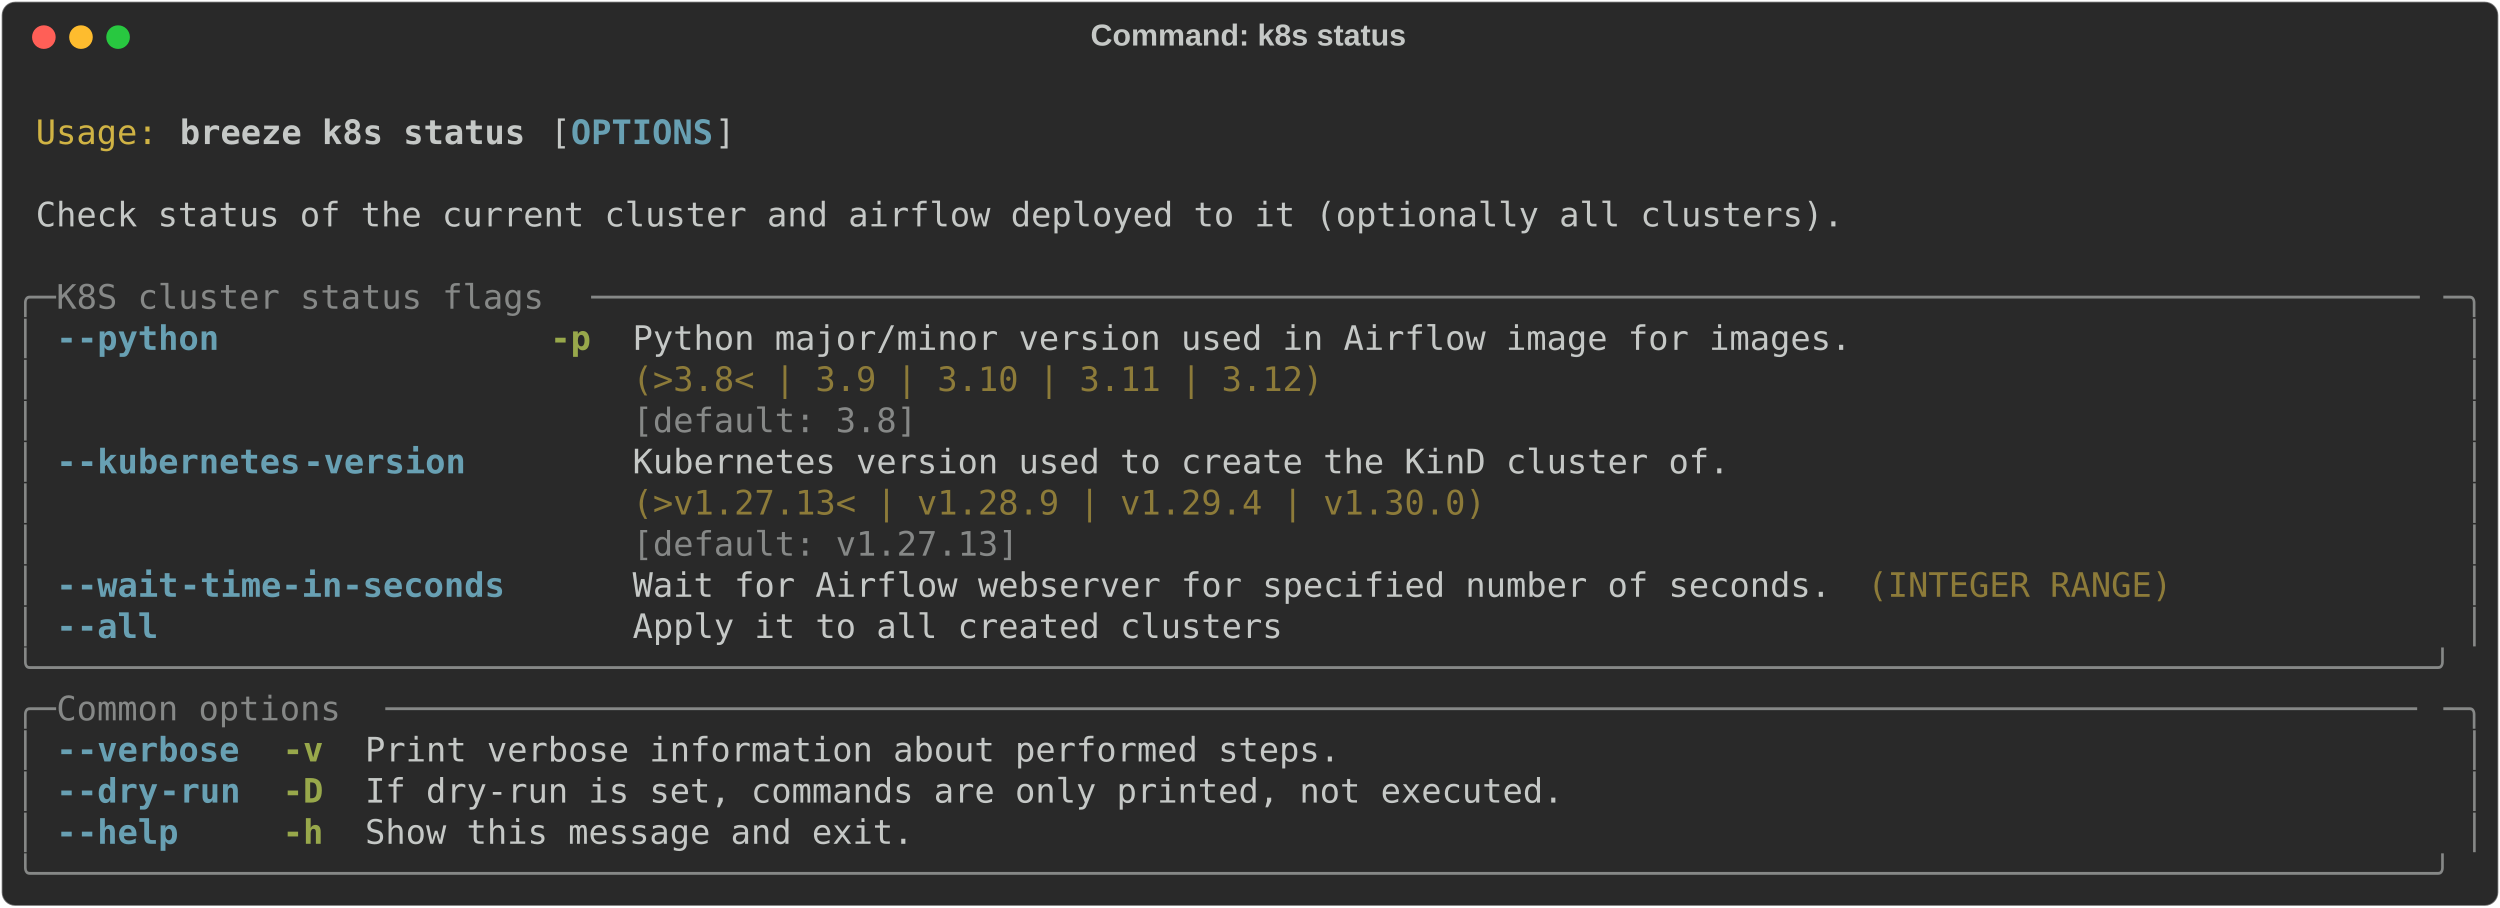
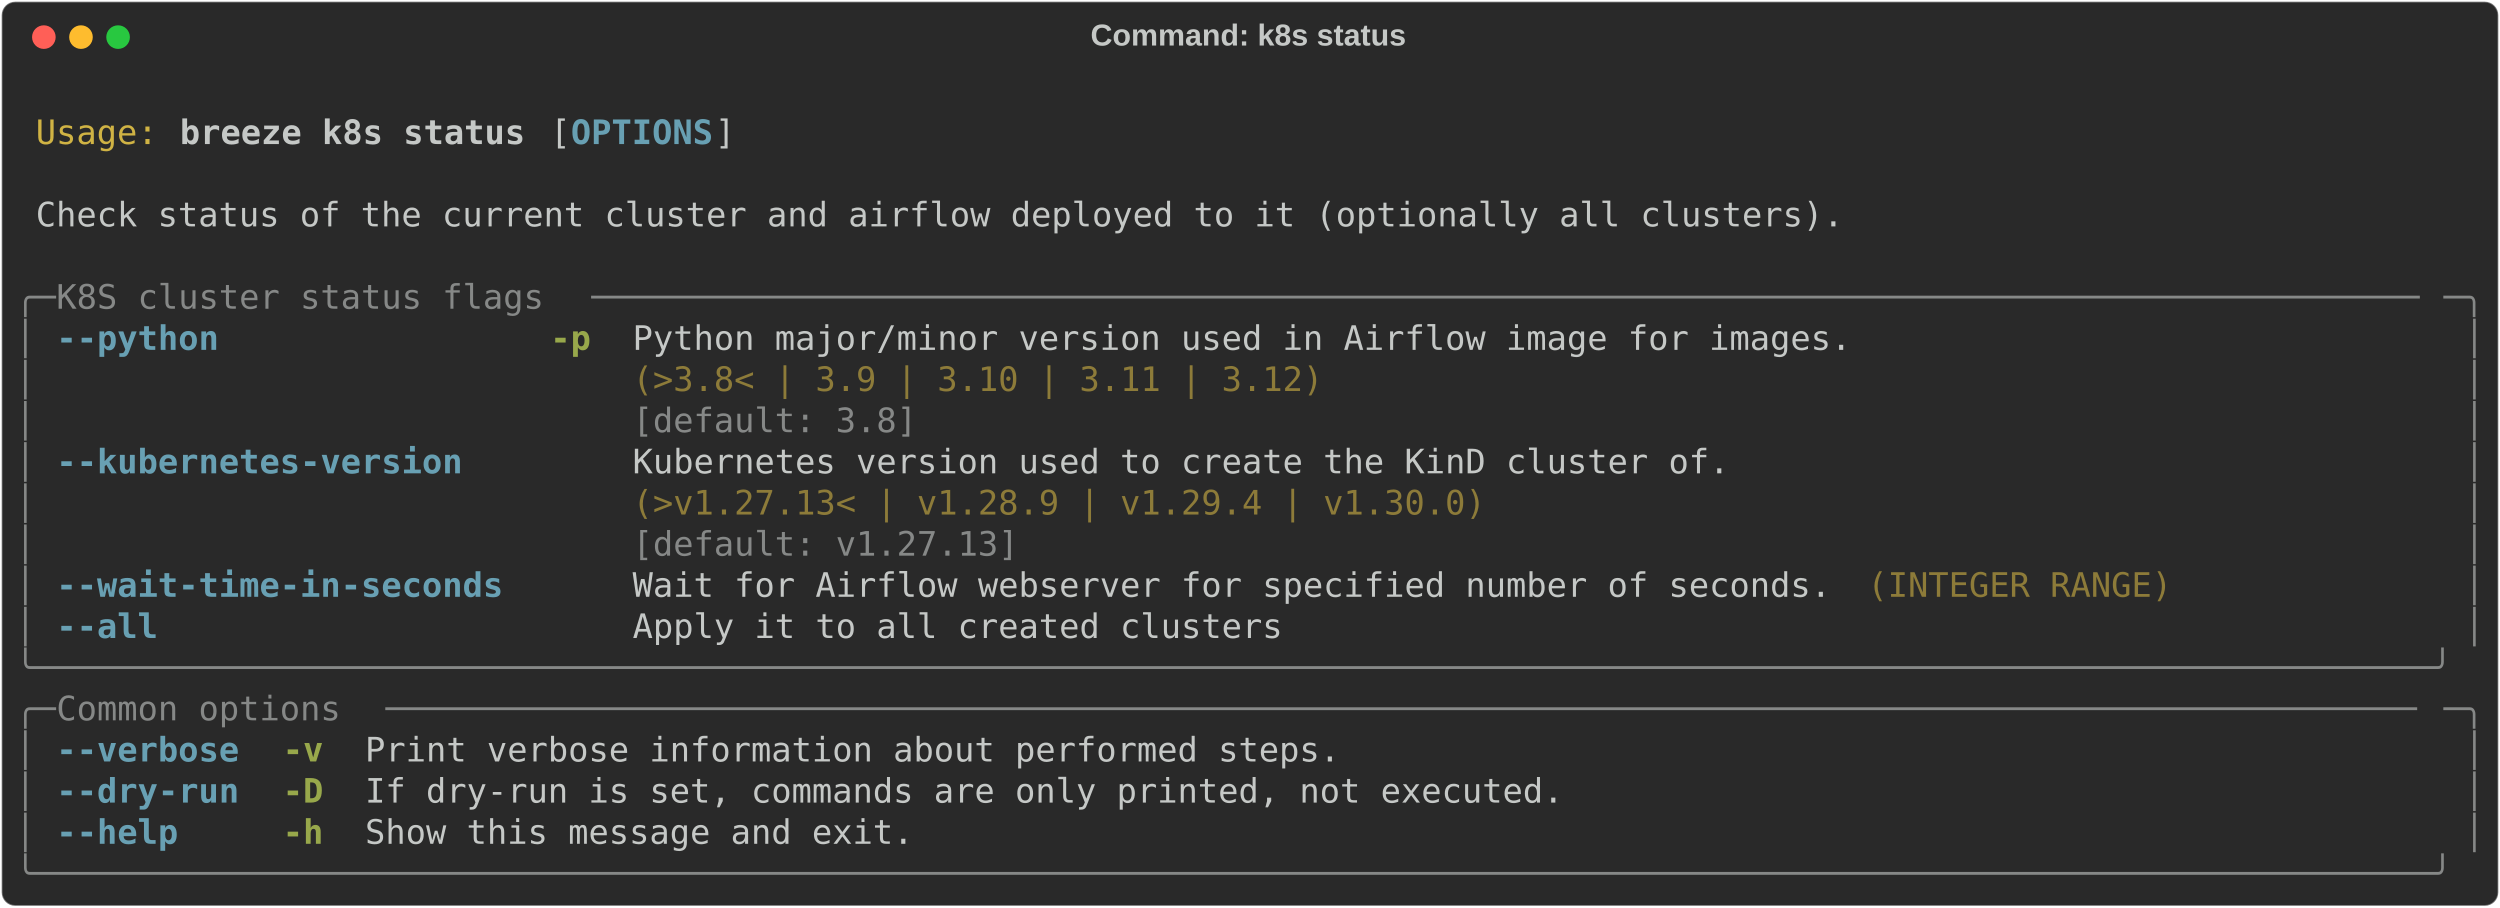
<svg xmlns="http://www.w3.org/2000/svg" class="rich-terminal" viewBox="0 0 1482 538.0">
  <style>

    @font-face {
        font-family: "Fira Code";
        src: local("FiraCode-Regular"),
                url("https://cdnjs.cloudflare.com/ajax/libs/firacode/6.2.0/woff2/FiraCode-Regular.woff2") format("woff2"),
                url("https://cdnjs.cloudflare.com/ajax/libs/firacode/6.2.0/woff/FiraCode-Regular.woff") format("woff");
        font-style: normal;
        font-weight: 400;
    }
    @font-face {
        font-family: "Fira Code";
        src: local("FiraCode-Bold"),
                url("https://cdnjs.cloudflare.com/ajax/libs/firacode/6.2.0/woff2/FiraCode-Bold.woff2") format("woff2"),
                url("https://cdnjs.cloudflare.com/ajax/libs/firacode/6.2.0/woff/FiraCode-Bold.woff") format("woff");
        font-style: bold;
        font-weight: 700;
    }

    .breeze-k8s-status-matrix {
        font-family: Fira Code, monospace;
        font-size: 20px;
        line-height: 24.4px;
        font-variant-east-asian: full-width;
    }

    .breeze-k8s-status-title {
        font-size: 18px;
        font-weight: bold;
        font-family: arial;
    }

    .breeze-k8s-status-r1 { fill: #c5c8c6 }
.breeze-k8s-status-r2 { fill: #d0b344 }
.breeze-k8s-status-r3 { fill: #c5c8c6;font-weight: bold }
.breeze-k8s-status-r4 { fill: #68a0b3;font-weight: bold }
.breeze-k8s-status-r5 { fill: #868887 }
.breeze-k8s-status-r6 { fill: #98a84b;font-weight: bold }
.breeze-k8s-status-r7 { fill: #8d7b39 }
    </style>
  <defs>
    <clipPath id="breeze-k8s-status-clip-terminal">
      <rect x="0" y="0" width="1463.0" height="487.0" />
    </clipPath>
    <clipPath id="breeze-k8s-status-line-0">
      <rect x="0" y="1.5" width="1464" height="24.65" />
    </clipPath>
    <clipPath id="breeze-k8s-status-line-1">
      <rect x="0" y="25.9" width="1464" height="24.65" />
    </clipPath>
    <clipPath id="breeze-k8s-status-line-2">
      <rect x="0" y="50.3" width="1464" height="24.65" />
    </clipPath>
    <clipPath id="breeze-k8s-status-line-3">
      <rect x="0" y="74.7" width="1464" height="24.65" />
    </clipPath>
    <clipPath id="breeze-k8s-status-line-4">
      <rect x="0" y="99.1" width="1464" height="24.65" />
    </clipPath>
    <clipPath id="breeze-k8s-status-line-5">
      <rect x="0" y="123.5" width="1464" height="24.65" />
    </clipPath>
    <clipPath id="breeze-k8s-status-line-6">
      <rect x="0" y="147.9" width="1464" height="24.65" />
    </clipPath>
    <clipPath id="breeze-k8s-status-line-7">
      <rect x="0" y="172.3" width="1464" height="24.65" />
    </clipPath>
    <clipPath id="breeze-k8s-status-line-8">
      <rect x="0" y="196.7" width="1464" height="24.65" />
    </clipPath>
    <clipPath id="breeze-k8s-status-line-9">
      <rect x="0" y="221.1" width="1464" height="24.65" />
    </clipPath>
    <clipPath id="breeze-k8s-status-line-10">
      <rect x="0" y="245.5" width="1464" height="24.65" />
    </clipPath>
    <clipPath id="breeze-k8s-status-line-11">
      <rect x="0" y="269.9" width="1464" height="24.65" />
    </clipPath>
    <clipPath id="breeze-k8s-status-line-12">
      <rect x="0" y="294.3" width="1464" height="24.65" />
    </clipPath>
    <clipPath id="breeze-k8s-status-line-13">
      <rect x="0" y="318.7" width="1464" height="24.65" />
    </clipPath>
    <clipPath id="breeze-k8s-status-line-14">
      <rect x="0" y="343.1" width="1464" height="24.65" />
    </clipPath>
    <clipPath id="breeze-k8s-status-line-15">
      <rect x="0" y="367.5" width="1464" height="24.65" />
    </clipPath>
    <clipPath id="breeze-k8s-status-line-16">
      <rect x="0" y="391.9" width="1464" height="24.65" />
    </clipPath>
    <clipPath id="breeze-k8s-status-line-17">
      <rect x="0" y="416.3" width="1464" height="24.65" />
    </clipPath>
    <clipPath id="breeze-k8s-status-line-18">
      <rect x="0" y="440.7" width="1464" height="24.65" />
    </clipPath>
  </defs>
  <rect fill="#292929" stroke="rgba(255,255,255,0.35)" stroke-width="1" x="1" y="1" width="1480" height="536" rx="8" />
  <text class="breeze-k8s-status-title" fill="#c5c8c6" text-anchor="middle" x="740" y="27">Command: k8s status</text>
  <g transform="translate(26,22)">
    <circle cx="0" cy="0" r="7" fill="#ff5f57" />
    <circle cx="22" cy="0" r="7" fill="#febc2e" />
    <circle cx="44" cy="0" r="7" fill="#28c840" />
  </g>
  <g transform="translate(9, 41)" clip-path="url(#breeze-k8s-status-clip-terminal)">
    <g class="breeze-k8s-status-matrix">
      <text class="breeze-k8s-status-r1" x="1464" y="20" textLength="12.2" clip-path="url(#breeze-k8s-status-line-0)">
</text>
      <text class="breeze-k8s-status-r2" x="12.2" y="44.4" textLength="73.2" clip-path="url(#breeze-k8s-status-line-1)">Usage:</text>
      <text class="breeze-k8s-status-r3" x="97.6" y="44.4" textLength="207.4" clip-path="url(#breeze-k8s-status-line-1)">breeze k8s status</text>
      <text class="breeze-k8s-status-r1" x="317.2" y="44.4" textLength="12.2" clip-path="url(#breeze-k8s-status-line-1)">[</text>
      <text class="breeze-k8s-status-r4" x="329.4" y="44.4" textLength="85.4" clip-path="url(#breeze-k8s-status-line-1)">OPTIONS</text>
      <text class="breeze-k8s-status-r1" x="414.8" y="44.4" textLength="12.2" clip-path="url(#breeze-k8s-status-line-1)">]</text>
      <text class="breeze-k8s-status-r1" x="1464" y="44.4" textLength="12.2" clip-path="url(#breeze-k8s-status-line-1)">
</text>
      <text class="breeze-k8s-status-r1" x="1464" y="68.8" textLength="12.2" clip-path="url(#breeze-k8s-status-line-2)">
</text>
      <text class="breeze-k8s-status-r1" x="12.2" y="93.2" textLength="1085.8" clip-path="url(#breeze-k8s-status-line-3)">Check status of the current cluster and airflow deployed to it (optionally all clusters).</text>
      <text class="breeze-k8s-status-r1" x="1464" y="93.2" textLength="12.2" clip-path="url(#breeze-k8s-status-line-3)">
</text>
      <text class="breeze-k8s-status-r1" x="1464" y="117.6" textLength="12.2" clip-path="url(#breeze-k8s-status-line-4)">
</text>
      <text class="breeze-k8s-status-r5" x="0" y="142" textLength="24.4" clip-path="url(#breeze-k8s-status-line-5)">╭─</text>
      <text class="breeze-k8s-status-r5" x="24.4" y="142" textLength="317.2" clip-path="url(#breeze-k8s-status-line-5)"> K8S cluster status flags </text>
      <text class="breeze-k8s-status-r5" x="341.6" y="142" textLength="1098" clip-path="url(#breeze-k8s-status-line-5)">──────────────────────────────────────────────────────────────────────────────────────────</text>
      <text class="breeze-k8s-status-r5" x="1439.6" y="142" textLength="24.4" clip-path="url(#breeze-k8s-status-line-5)">─╮</text>
      <text class="breeze-k8s-status-r1" x="1464" y="142" textLength="12.2" clip-path="url(#breeze-k8s-status-line-5)">
</text>
      <text class="breeze-k8s-status-r5" x="0" y="166.4" textLength="12.2" clip-path="url(#breeze-k8s-status-line-6)">│</text>
-       <text class="breeze-k8s-status-r4" x="24.4" y="166.4" textLength="12.2" clip-path="url(#breeze-k8s-status-line-6)">-</text>
-       <text class="breeze-k8s-status-r4" x="36.6" y="166.4" textLength="85.4" clip-path="url(#breeze-k8s-status-line-6)">-python</text>
+       <text class="breeze-k8s-status-r4" x="24.4" y="166.4" textLength="97.6" clip-path="url(#breeze-k8s-status-line-6)">--python</text>
      <text class="breeze-k8s-status-r6" x="317.2" y="166.4" textLength="24.4" clip-path="url(#breeze-k8s-status-line-6)">-p</text>
      <text class="breeze-k8s-status-r1" x="366" y="166.4" textLength="732" clip-path="url(#breeze-k8s-status-line-6)">Python major/minor version used in Airflow image for images.</text>
      <text class="breeze-k8s-status-r5" x="1451.8" y="166.4" textLength="12.2" clip-path="url(#breeze-k8s-status-line-6)">│</text>
      <text class="breeze-k8s-status-r1" x="1464" y="166.4" textLength="12.2" clip-path="url(#breeze-k8s-status-line-6)">
</text>
      <text class="breeze-k8s-status-r5" x="0" y="190.8" textLength="12.2" clip-path="url(#breeze-k8s-status-line-7)">│</text>
      <text class="breeze-k8s-status-r7" x="366" y="190.8" textLength="732" clip-path="url(#breeze-k8s-status-line-7)">(&gt;3.8&lt; | 3.9 | 3.10 | 3.11 | 3.12)                          </text>
      <text class="breeze-k8s-status-r5" x="1451.8" y="190.8" textLength="12.2" clip-path="url(#breeze-k8s-status-line-7)">│</text>
      <text class="breeze-k8s-status-r1" x="1464" y="190.8" textLength="12.2" clip-path="url(#breeze-k8s-status-line-7)">
</text>
      <text class="breeze-k8s-status-r5" x="0" y="215.2" textLength="12.2" clip-path="url(#breeze-k8s-status-line-8)">│</text>
      <text class="breeze-k8s-status-r5" x="366" y="215.2" textLength="732" clip-path="url(#breeze-k8s-status-line-8)">[default: 3.8]                                              </text>
      <text class="breeze-k8s-status-r5" x="1451.8" y="215.2" textLength="12.2" clip-path="url(#breeze-k8s-status-line-8)">│</text>
      <text class="breeze-k8s-status-r1" x="1464" y="215.2" textLength="12.2" clip-path="url(#breeze-k8s-status-line-8)">
</text>
      <text class="breeze-k8s-status-r5" x="0" y="239.6" textLength="12.2" clip-path="url(#breeze-k8s-status-line-9)">│</text>
-       <text class="breeze-k8s-status-r4" x="24.4" y="239.6" textLength="12.2" clip-path="url(#breeze-k8s-status-line-9)">-</text>
-       <text class="breeze-k8s-status-r4" x="36.6" y="239.6" textLength="134.2" clip-path="url(#breeze-k8s-status-line-9)">-kubernetes</text>
-       <text class="breeze-k8s-status-r4" x="170.8" y="239.6" textLength="97.6" clip-path="url(#breeze-k8s-status-line-9)">-version</text>
+       <text class="breeze-k8s-status-r4" x="24.4" y="239.6" textLength="244" clip-path="url(#breeze-k8s-status-line-9)">--kubernetes-version</text>
      <text class="breeze-k8s-status-r1" x="366" y="239.6" textLength="658.8" clip-path="url(#breeze-k8s-status-line-9)">Kubernetes version used to create the KinD cluster of.</text>
      <text class="breeze-k8s-status-r5" x="1451.8" y="239.6" textLength="12.2" clip-path="url(#breeze-k8s-status-line-9)">│</text>
      <text class="breeze-k8s-status-r1" x="1464" y="239.6" textLength="12.2" clip-path="url(#breeze-k8s-status-line-9)">
</text>
      <text class="breeze-k8s-status-r5" x="0" y="264" textLength="12.2" clip-path="url(#breeze-k8s-status-line-10)">│</text>
      <text class="breeze-k8s-status-r7" x="366" y="264" textLength="658.8" clip-path="url(#breeze-k8s-status-line-10)">(&gt;v1.27.13&lt; | v1.28.9 | v1.29.4 | v1.30.0)            </text>
      <text class="breeze-k8s-status-r5" x="1451.8" y="264" textLength="12.2" clip-path="url(#breeze-k8s-status-line-10)">│</text>
      <text class="breeze-k8s-status-r1" x="1464" y="264" textLength="12.2" clip-path="url(#breeze-k8s-status-line-10)">
</text>
      <text class="breeze-k8s-status-r5" x="0" y="288.4" textLength="12.2" clip-path="url(#breeze-k8s-status-line-11)">│</text>
      <text class="breeze-k8s-status-r5" x="366" y="288.4" textLength="658.8" clip-path="url(#breeze-k8s-status-line-11)">[default: v1.27.13]                                   </text>
      <text class="breeze-k8s-status-r5" x="1451.8" y="288.4" textLength="12.2" clip-path="url(#breeze-k8s-status-line-11)">│</text>
      <text class="breeze-k8s-status-r1" x="1464" y="288.4" textLength="12.2" clip-path="url(#breeze-k8s-status-line-11)">
</text>
      <text class="breeze-k8s-status-r5" x="0" y="312.8" textLength="12.2" clip-path="url(#breeze-k8s-status-line-12)">│</text>
-       <text class="breeze-k8s-status-r4" x="24.4" y="312.8" textLength="12.2" clip-path="url(#breeze-k8s-status-line-12)">-</text>
-       <text class="breeze-k8s-status-r4" x="36.6" y="312.8" textLength="61" clip-path="url(#breeze-k8s-status-line-12)">-wait</text>
-       <text class="breeze-k8s-status-r4" x="97.6" y="312.8" textLength="195.2" clip-path="url(#breeze-k8s-status-line-12)">-time-in-seconds</text>
+       <text class="breeze-k8s-status-r4" x="24.4" y="312.8" textLength="268.4" clip-path="url(#breeze-k8s-status-line-12)">--wait-time-in-seconds</text>
      <text class="breeze-k8s-status-r1" x="366" y="312.8" textLength="719.8" clip-path="url(#breeze-k8s-status-line-12)">Wait for Airflow webserver for specified number of seconds.</text>
      <text class="breeze-k8s-status-r7" x="1098" y="312.8" textLength="183" clip-path="url(#breeze-k8s-status-line-12)">(INTEGER RANGE)</text>
      <text class="breeze-k8s-status-r5" x="1451.8" y="312.8" textLength="12.2" clip-path="url(#breeze-k8s-status-line-12)">│</text>
      <text class="breeze-k8s-status-r1" x="1464" y="312.8" textLength="12.2" clip-path="url(#breeze-k8s-status-line-12)">
</text>
      <text class="breeze-k8s-status-r5" x="0" y="337.2" textLength="12.2" clip-path="url(#breeze-k8s-status-line-13)">│</text>
-       <text class="breeze-k8s-status-r4" x="24.4" y="337.2" textLength="12.2" clip-path="url(#breeze-k8s-status-line-13)">-</text>
-       <text class="breeze-k8s-status-r4" x="36.6" y="337.2" textLength="48.8" clip-path="url(#breeze-k8s-status-line-13)">-all</text>
+       <text class="breeze-k8s-status-r4" x="24.4" y="337.2" textLength="61" clip-path="url(#breeze-k8s-status-line-13)">--all</text>
      <text class="breeze-k8s-status-r1" x="366" y="337.2" textLength="390.4" clip-path="url(#breeze-k8s-status-line-13)">Apply it to all created clusters</text>
      <text class="breeze-k8s-status-r5" x="1451.8" y="337.2" textLength="12.2" clip-path="url(#breeze-k8s-status-line-13)">│</text>
      <text class="breeze-k8s-status-r1" x="1464" y="337.2" textLength="12.2" clip-path="url(#breeze-k8s-status-line-13)">
</text>
      <text class="breeze-k8s-status-r5" x="0" y="361.6" textLength="1464" clip-path="url(#breeze-k8s-status-line-14)">╰──────────────────────────────────────────────────────────────────────────────────────────────────────────────────────╯</text>
      <text class="breeze-k8s-status-r1" x="1464" y="361.6" textLength="12.2" clip-path="url(#breeze-k8s-status-line-14)">
</text>
      <text class="breeze-k8s-status-r5" x="0" y="386" textLength="24.4" clip-path="url(#breeze-k8s-status-line-15)">╭─</text>
      <text class="breeze-k8s-status-r5" x="24.4" y="386" textLength="195.2" clip-path="url(#breeze-k8s-status-line-15)"> Common options </text>
      <text class="breeze-k8s-status-r5" x="219.6" y="386" textLength="1220" clip-path="url(#breeze-k8s-status-line-15)">────────────────────────────────────────────────────────────────────────────────────────────────────</text>
      <text class="breeze-k8s-status-r5" x="1439.6" y="386" textLength="24.4" clip-path="url(#breeze-k8s-status-line-15)">─╮</text>
      <text class="breeze-k8s-status-r1" x="1464" y="386" textLength="12.2" clip-path="url(#breeze-k8s-status-line-15)">
</text>
      <text class="breeze-k8s-status-r5" x="0" y="410.4" textLength="12.2" clip-path="url(#breeze-k8s-status-line-16)">│</text>
-       <text class="breeze-k8s-status-r4" x="24.4" y="410.4" textLength="12.2" clip-path="url(#breeze-k8s-status-line-16)">-</text>
-       <text class="breeze-k8s-status-r4" x="36.6" y="410.4" textLength="97.6" clip-path="url(#breeze-k8s-status-line-16)">-verbose</text>
+       <text class="breeze-k8s-status-r4" x="24.4" y="410.4" textLength="109.8" clip-path="url(#breeze-k8s-status-line-16)">--verbose</text>
      <text class="breeze-k8s-status-r6" x="158.6" y="410.4" textLength="24.4" clip-path="url(#breeze-k8s-status-line-16)">-v</text>
      <text class="breeze-k8s-status-r1" x="207.4" y="410.4" textLength="585.6" clip-path="url(#breeze-k8s-status-line-16)">Print verbose information about performed steps.</text>
      <text class="breeze-k8s-status-r5" x="1451.8" y="410.4" textLength="12.2" clip-path="url(#breeze-k8s-status-line-16)">│</text>
      <text class="breeze-k8s-status-r1" x="1464" y="410.4" textLength="12.2" clip-path="url(#breeze-k8s-status-line-16)">
</text>
      <text class="breeze-k8s-status-r5" x="0" y="434.8" textLength="12.2" clip-path="url(#breeze-k8s-status-line-17)">│</text>
-       <text class="breeze-k8s-status-r4" x="24.4" y="434.8" textLength="12.2" clip-path="url(#breeze-k8s-status-line-17)">-</text>
-       <text class="breeze-k8s-status-r4" x="36.6" y="434.8" textLength="48.8" clip-path="url(#breeze-k8s-status-line-17)">-dry</text>
-       <text class="breeze-k8s-status-r4" x="85.4" y="434.8" textLength="48.8" clip-path="url(#breeze-k8s-status-line-17)">-run</text>
+       <text class="breeze-k8s-status-r4" x="24.4" y="434.8" textLength="109.8" clip-path="url(#breeze-k8s-status-line-17)">--dry-run</text>
      <text class="breeze-k8s-status-r6" x="158.6" y="434.8" textLength="24.4" clip-path="url(#breeze-k8s-status-line-17)">-D</text>
      <text class="breeze-k8s-status-r1" x="207.4" y="434.8" textLength="719.8" clip-path="url(#breeze-k8s-status-line-17)">If dry-run is set, commands are only printed, not executed.</text>
      <text class="breeze-k8s-status-r5" x="1451.8" y="434.8" textLength="12.2" clip-path="url(#breeze-k8s-status-line-17)">│</text>
      <text class="breeze-k8s-status-r1" x="1464" y="434.8" textLength="12.2" clip-path="url(#breeze-k8s-status-line-17)">
</text>
      <text class="breeze-k8s-status-r5" x="0" y="459.2" textLength="12.2" clip-path="url(#breeze-k8s-status-line-18)">│</text>
-       <text class="breeze-k8s-status-r4" x="24.4" y="459.2" textLength="12.2" clip-path="url(#breeze-k8s-status-line-18)">-</text>
-       <text class="breeze-k8s-status-r4" x="36.6" y="459.2" textLength="61" clip-path="url(#breeze-k8s-status-line-18)">-help</text>
+       <text class="breeze-k8s-status-r4" x="24.4" y="459.2" textLength="73.2" clip-path="url(#breeze-k8s-status-line-18)">--help</text>
      <text class="breeze-k8s-status-r6" x="158.6" y="459.2" textLength="24.4" clip-path="url(#breeze-k8s-status-line-18)">-h</text>
      <text class="breeze-k8s-status-r1" x="207.4" y="459.2" textLength="329.4" clip-path="url(#breeze-k8s-status-line-18)">Show this message and exit.</text>
      <text class="breeze-k8s-status-r5" x="1451.8" y="459.2" textLength="12.2" clip-path="url(#breeze-k8s-status-line-18)">│</text>
      <text class="breeze-k8s-status-r1" x="1464" y="459.2" textLength="12.2" clip-path="url(#breeze-k8s-status-line-18)">
</text>
      <text class="breeze-k8s-status-r5" x="0" y="483.6" textLength="1464" clip-path="url(#breeze-k8s-status-line-19)">╰──────────────────────────────────────────────────────────────────────────────────────────────────────────────────────╯</text>
      <text class="breeze-k8s-status-r1" x="1464" y="483.6" textLength="12.2" clip-path="url(#breeze-k8s-status-line-19)">
</text>
    </g>
  </g>
</svg>
